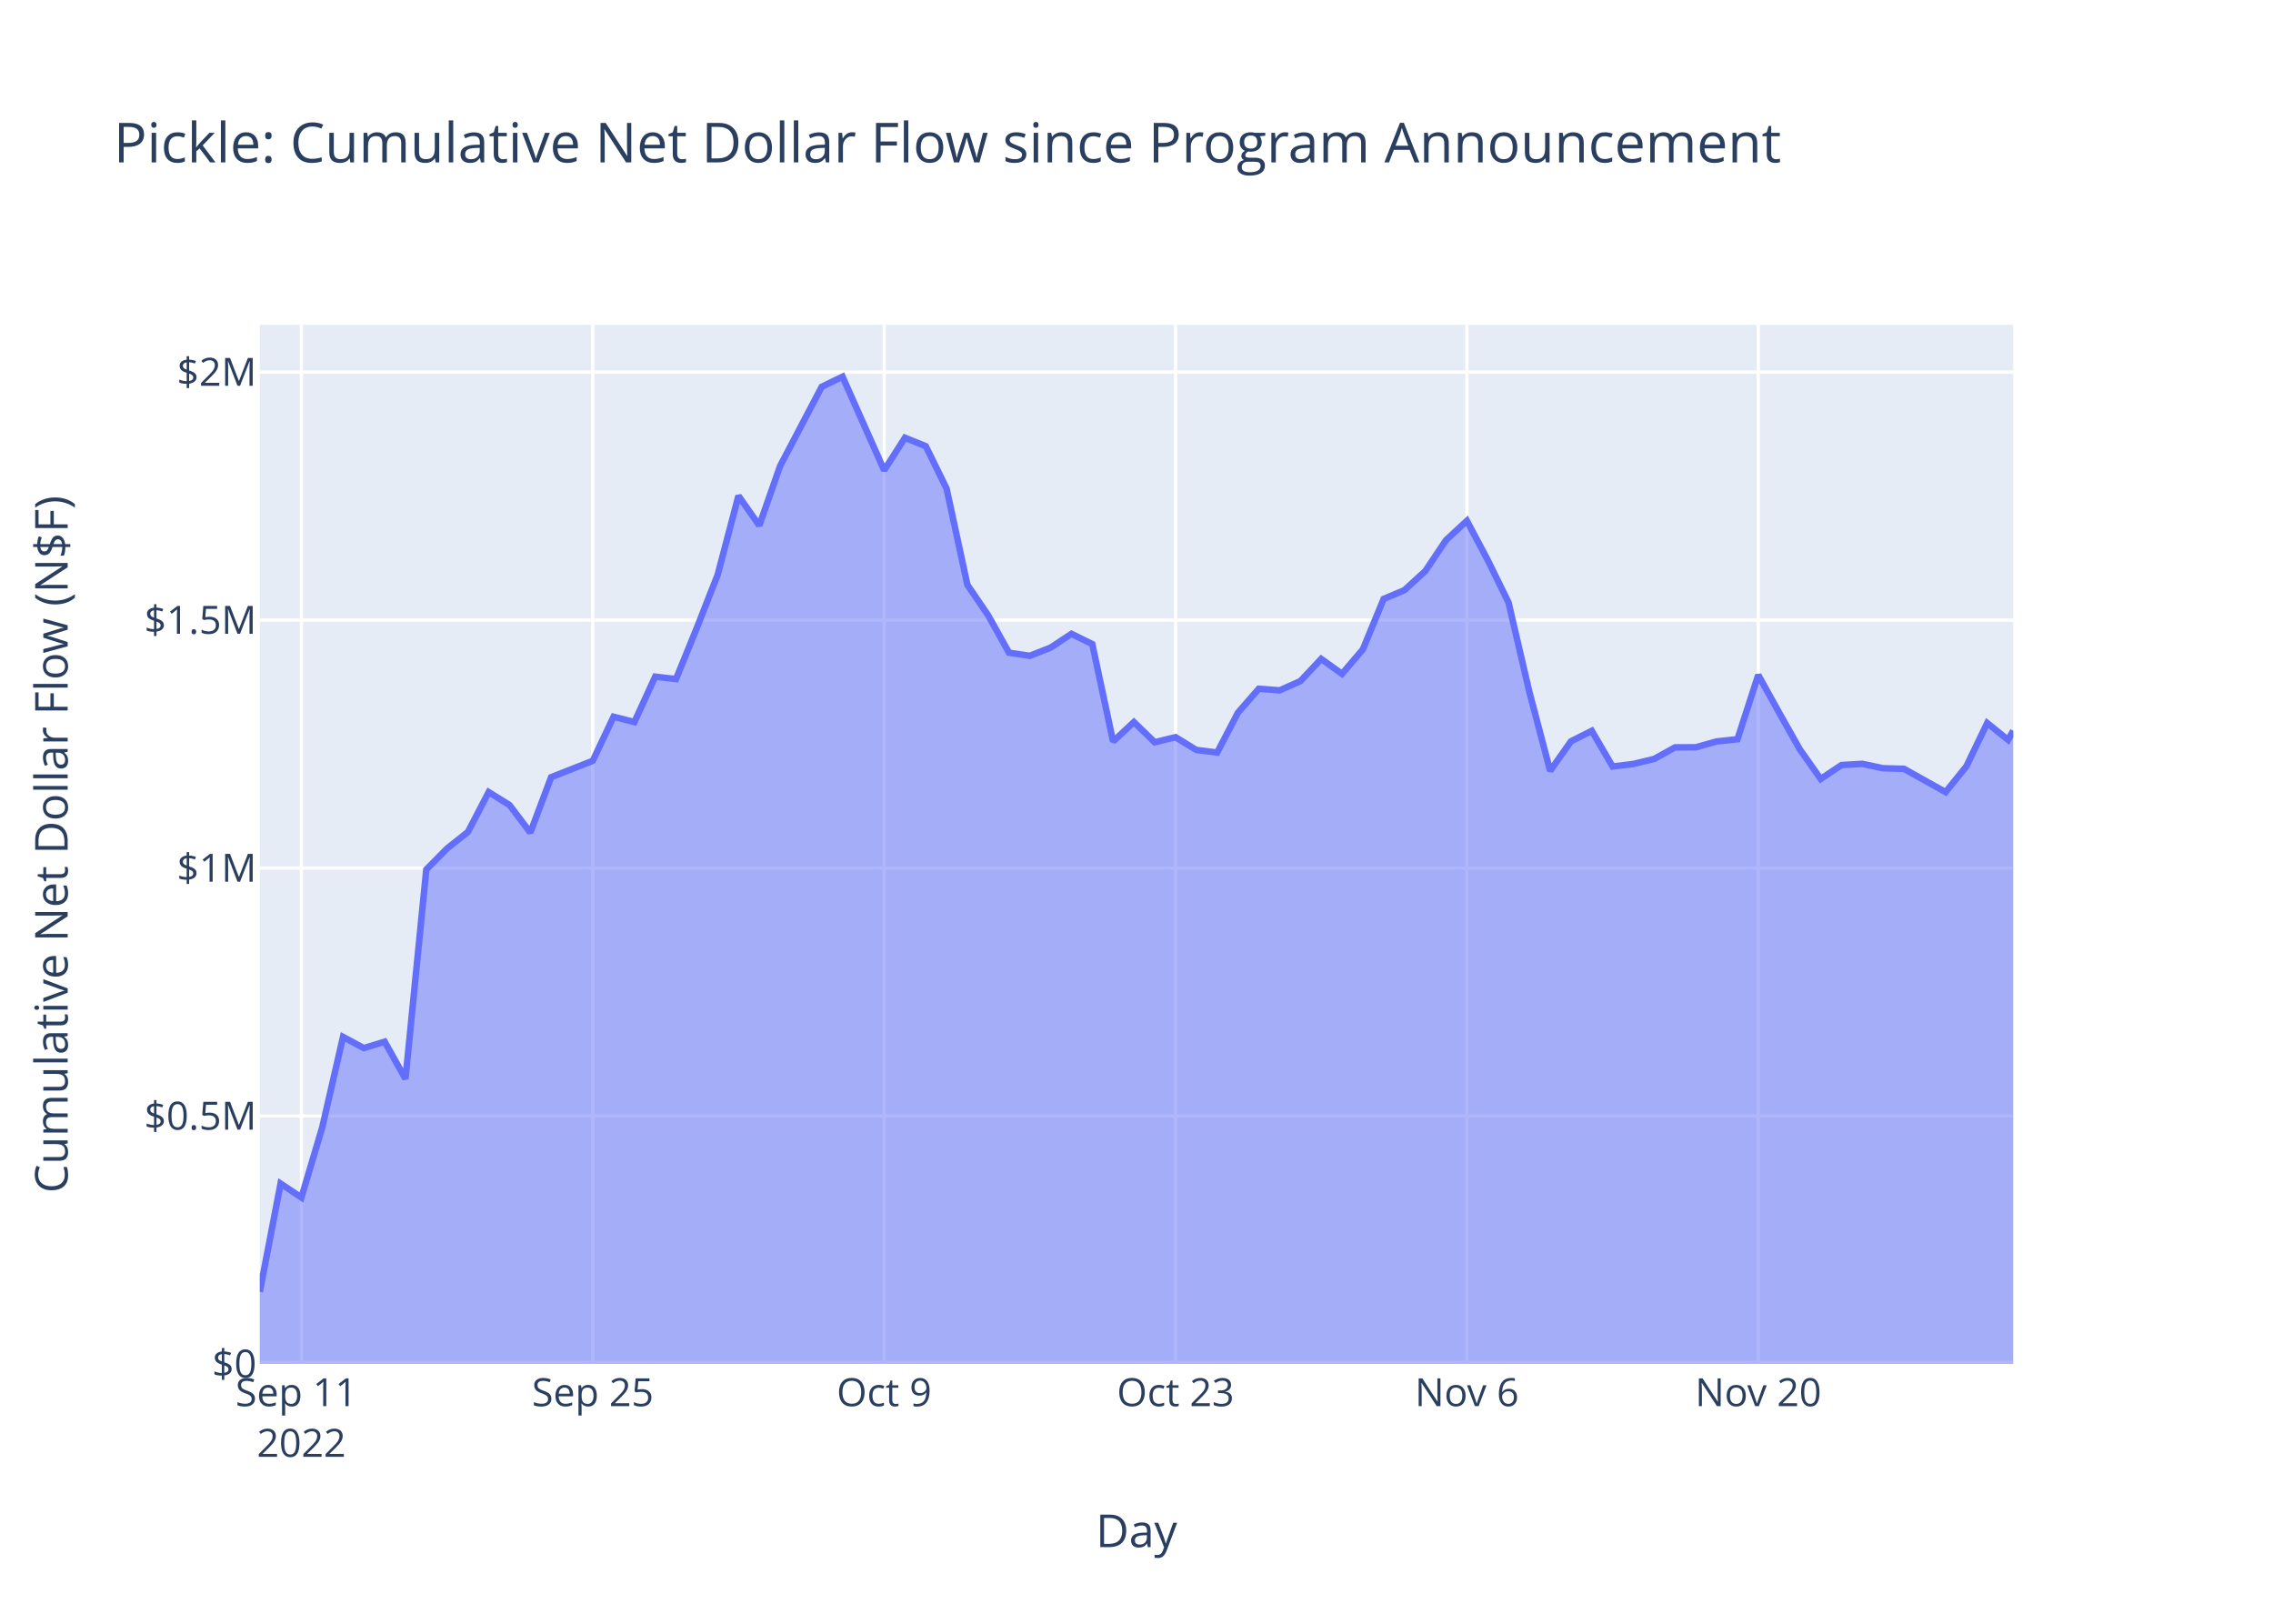
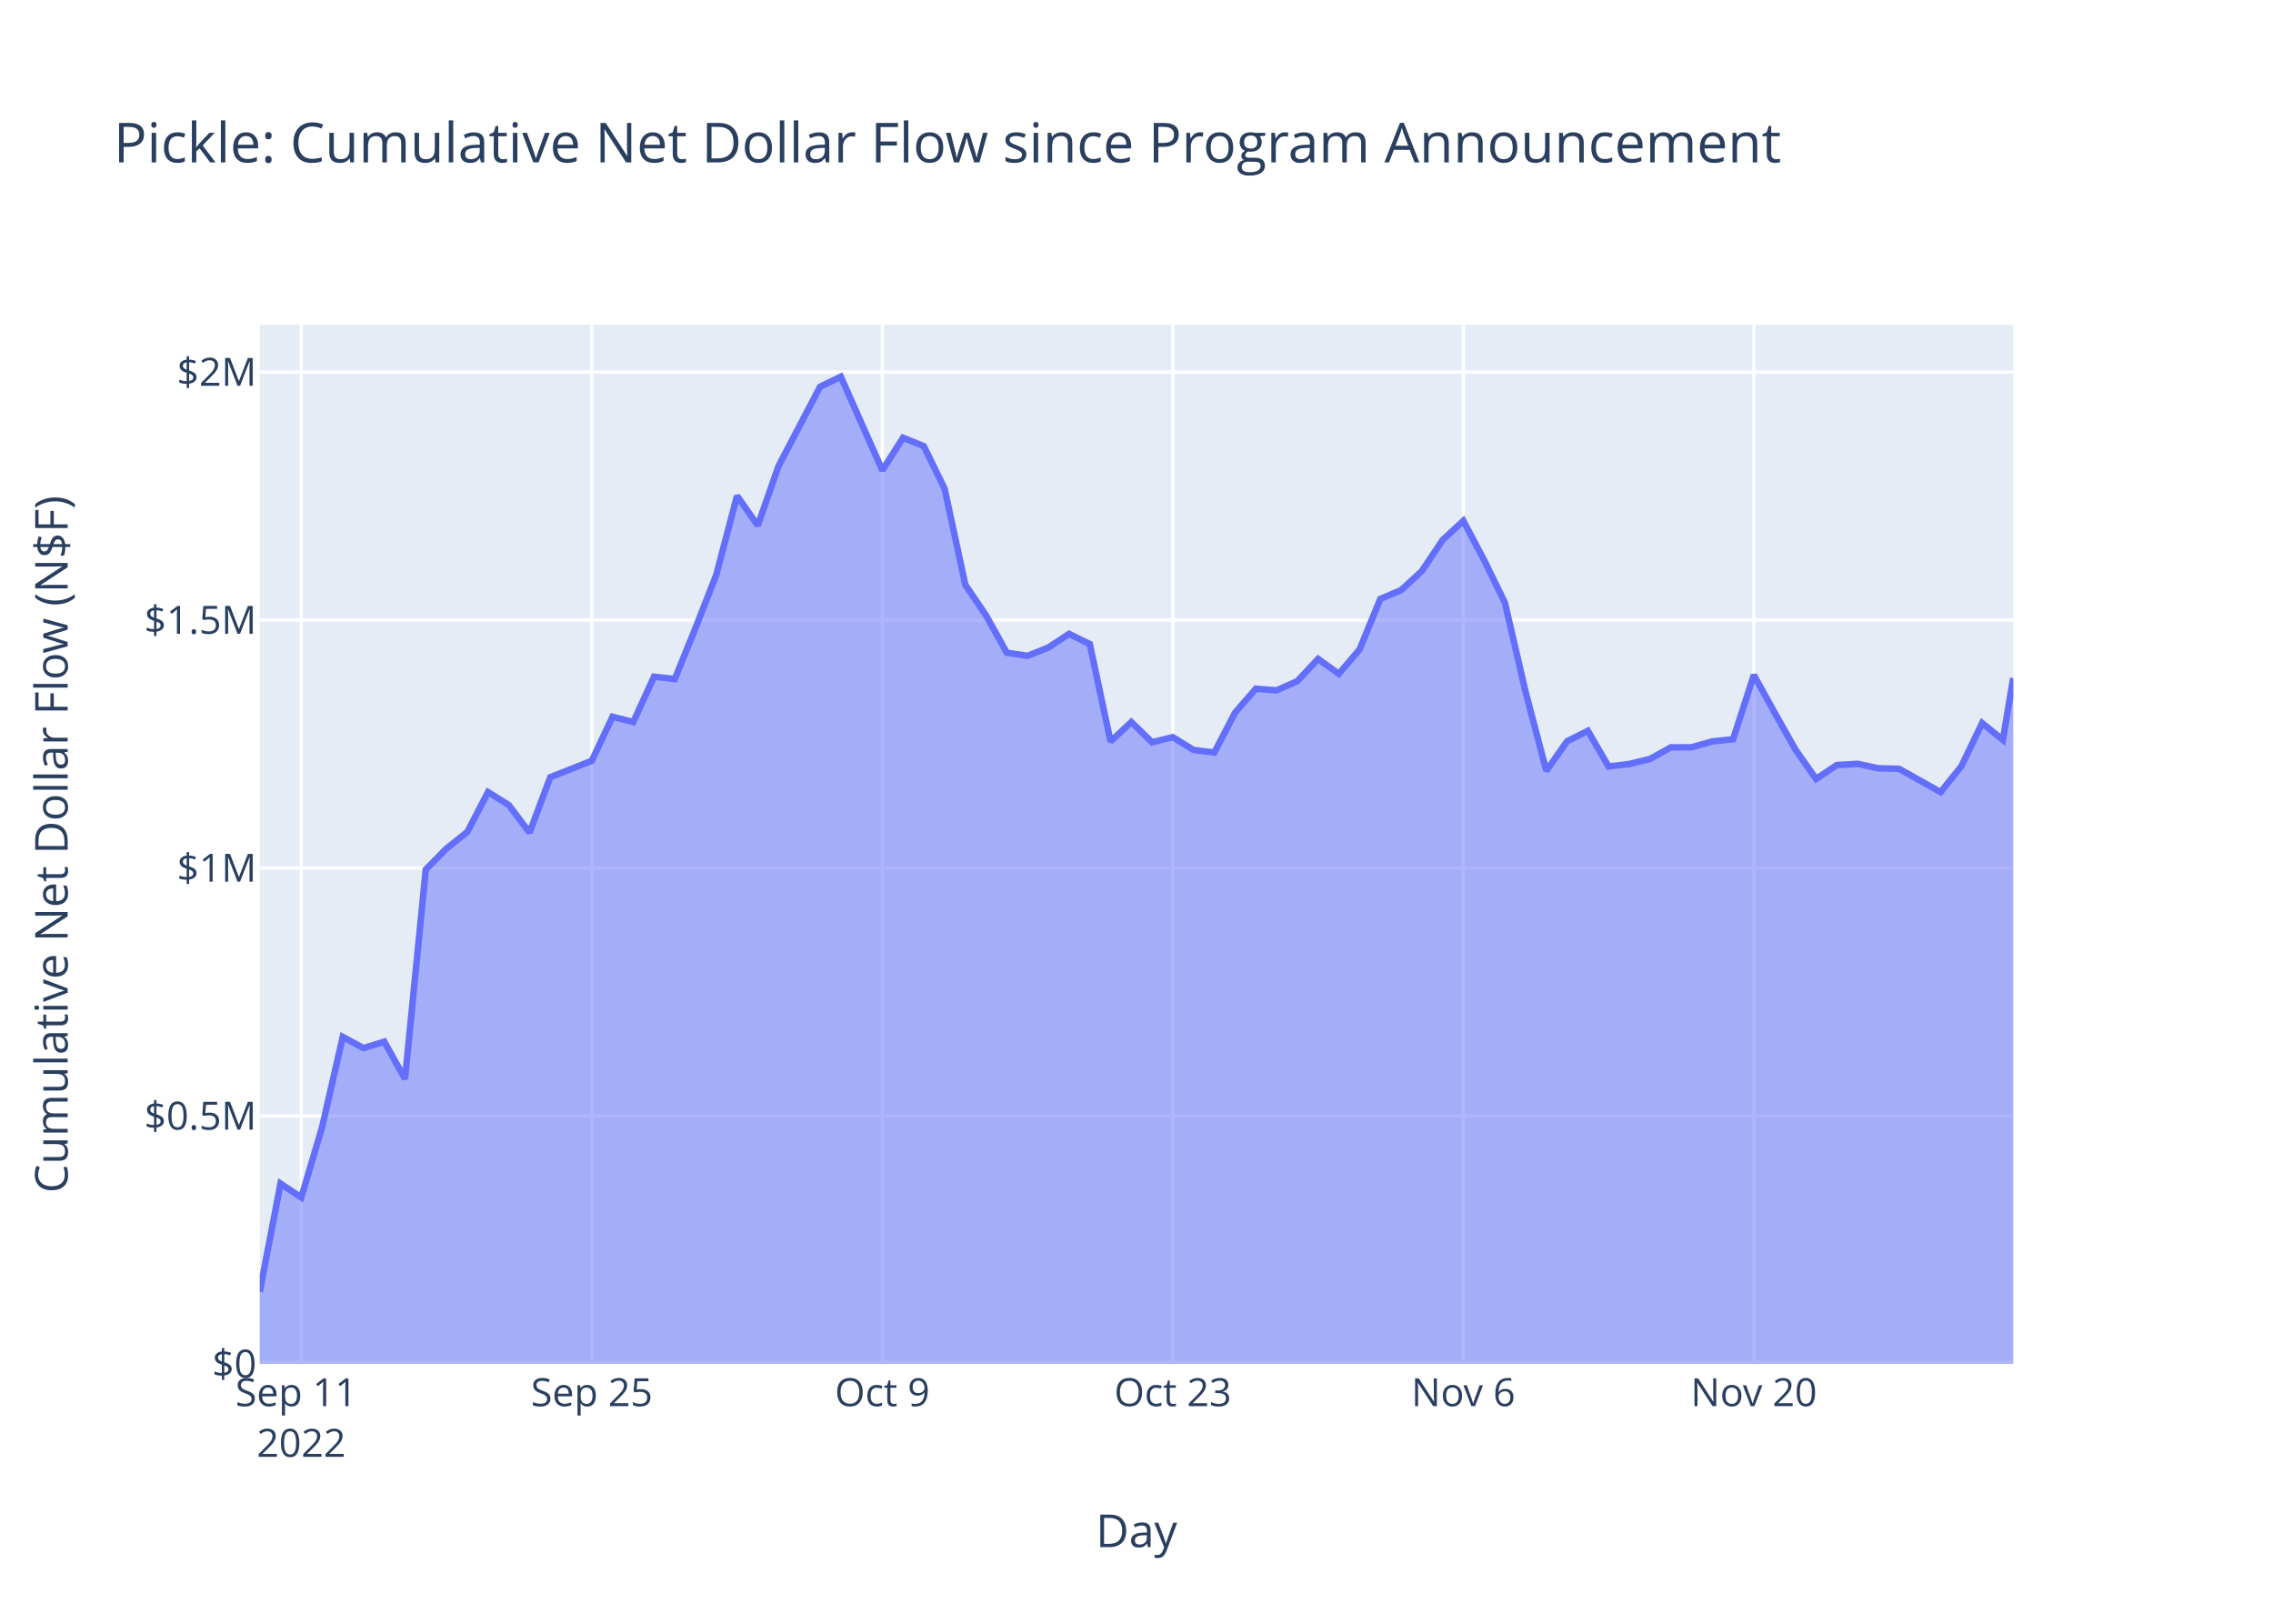
<svg xmlns="http://www.w3.org/2000/svg" class="main-svg" width="700" height="500" style="" viewBox="0 0 700 500">
  <rect x="0" y="0" width="700" height="500" style="fill: rgb(255, 255, 255); fill-opacity: 1;" />
-   <defs id="defs-c781f7">
+   <defs id="defs-5ca670">
    <g class="clips">
-       <clipPath id="clipc781f7xyplot" class="plotclip">
+       <clipPath id="clip5ca670xyplot" class="plotclip">
        <rect width="540" height="320" />
      </clipPath>
-       <clipPath class="axesclip" id="clipc781f7x">
+       <clipPath class="axesclip" id="clip5ca670x">
        <rect x="80" y="0" width="540" height="500" />
      </clipPath>
-       <clipPath class="axesclip" id="clipc781f7y">
+       <clipPath class="axesclip" id="clip5ca670y">
        <rect x="0" y="100" width="700" height="320" />
      </clipPath>
-       <clipPath class="axesclip" id="clipc781f7xy">
+       <clipPath class="axesclip" id="clip5ca670xy">
        <rect x="80" y="100" width="540" height="320" />
      </clipPath>
    </g>
    <g class="gradients" />
    <g class="patterns" />
  </defs>
  <g class="bglayer">
    <rect class="bg" x="80" y="100" width="540" height="320" style="fill: rgb(229, 236, 246); fill-opacity: 1; stroke-width: 0;" />
  </g>
  <g class="layer-below">
    <g class="imagelayer" />
    <g class="shapelayer" />
  </g>
  <g class="cartesianlayer">
    <g class="subplot xy">
      <g class="layer-subplot">
        <g class="shapelayer" />
        <g class="imagelayer" />
      </g>
      <g class="minor-gridlayer">
        <g class="x" />
        <g class="y" />
      </g>
      <g class="gridlayer">
        <g class="x">
-           <path class="xgrid crisp" transform="translate(92.82,0)" d="M0,100v320" style="stroke: rgb(255, 255, 255); stroke-opacity: 1; stroke-width: 1px;" />
-           <path class="xgrid crisp" transform="translate(182.55,0)" d="M0,100v320" style="stroke: rgb(255, 255, 255); stroke-opacity: 1; stroke-width: 1px;" />
-           <path class="xgrid crisp" transform="translate(272.29,0)" d="M0,100v320" style="stroke: rgb(255, 255, 255); stroke-opacity: 1; stroke-width: 1px;" />
-           <path class="xgrid crisp" transform="translate(362.02,0)" d="M0,100v320" style="stroke: rgb(255, 255, 255); stroke-opacity: 1; stroke-width: 1px;" />
-           <path class="xgrid crisp" transform="translate(451.75,0)" d="M0,100v320" style="stroke: rgb(255, 255, 255); stroke-opacity: 1; stroke-width: 1px;" />
-           <path class="xgrid crisp" transform="translate(541.48,0)" d="M0,100v320" style="stroke: rgb(255, 255, 255); stroke-opacity: 1; stroke-width: 1px;" />
+           <path class="xgrid crisp" transform="translate(92.78,0)" d="M0,100v320" style="stroke: rgb(255, 255, 255); stroke-opacity: 1; stroke-width: 1px;" />
+           <path class="xgrid crisp" transform="translate(182.25,0)" d="M0,100v320" style="stroke: rgb(255, 255, 255); stroke-opacity: 1; stroke-width: 1px;" />
+           <path class="xgrid crisp" transform="translate(271.72,0)" d="M0,100v320" style="stroke: rgb(255, 255, 255); stroke-opacity: 1; stroke-width: 1px;" />
+           <path class="xgrid crisp" transform="translate(361.18,0)" d="M0,100v320" style="stroke: rgb(255, 255, 255); stroke-opacity: 1; stroke-width: 1px;" />
+           <path class="xgrid crisp" transform="translate(450.65,0)" d="M0,100v320" style="stroke: rgb(255, 255, 255); stroke-opacity: 1; stroke-width: 1px;" />
+           <path class="xgrid crisp" transform="translate(540.12,0)" d="M0,100v320" style="stroke: rgb(255, 255, 255); stroke-opacity: 1; stroke-width: 1px;" />
        </g>
        <g class="y">
          <path class="ygrid crisp" transform="translate(0,343.65)" d="M80,0h540" style="stroke: rgb(255, 255, 255); stroke-opacity: 1; stroke-width: 1px;" />
          <path class="ygrid crisp" transform="translate(0,267.3)" d="M80,0h540" style="stroke: rgb(255, 255, 255); stroke-opacity: 1; stroke-width: 1px;" />
          <path class="ygrid crisp" transform="translate(0,190.95)" d="M80,0h540" style="stroke: rgb(255, 255, 255); stroke-opacity: 1; stroke-width: 1px;" />
          <path class="ygrid crisp" transform="translate(0,114.59)" d="M80,0h540" style="stroke: rgb(255, 255, 255); stroke-opacity: 1; stroke-width: 1px;" />
        </g>
      </g>
      <g class="zerolinelayer">
        <path class="yzl zl crisp" transform="translate(0,420)" d="M80,0h540" style="stroke: rgb(255, 255, 255); stroke-opacity: 1; stroke-width: 2px;" />
      </g>
      <path class="xlines-below" />
      <path class="ylines-below" />
      <g class="overlines-below" />
      <g class="xaxislayer-below" />
      <g class="yaxislayer-below" />
      <g class="overaxes-below" />
-       <g class="plot" transform="translate(80,100)" clip-path="url(#clipc781f7xyplot)">
+       <g class="plot" transform="translate(80,100)" clip-path="url(#clip5ca670xyplot)">
        <g class="scatterlayer mlayer">
-           <g class="trace scatter tracebde5d4" style="stroke-miterlimit: 2;">
+           <g class="trace scatter traceaa9726" style="stroke-miterlimit: 2;">
            <g class="fills">
              <g>
-                 <path class="js-fill" d="M540,320L0,320L0,297.8L6.41,264.46L12.82,268.74L19.23,247.18L25.64,219.3L32.05,222.74L38.46,220.77L44.87,232.22L51.28,167.76L57.69,161.27L64.1,156.19L70.5,143.91L76.91,147.9L83.32,156.38L89.73,139.33L102.55,134.27L108.96,120.71L115.37,122.34L121.78,108.37L128.19,109.1L134.6,93.35L141.01,77.01L147.42,52.69L153.83,61.81L160.24,43.51L173.06,19.1L179.47,16L192.29,44.82L198.69,34.8L205.1,37.39L211.51,50.45L217.92,80.08L224.33,89.51L230.74,100.99L237.15,101.95L243.56,99.41L249.97,95.19L256.38,98.33L262.79,128.32L269.2,122.35L275.61,128.56L282.02,127L288.43,130.93L294.84,131.73L301.25,119.44L307.66,112.09L314.07,112.58L320.48,109.74L326.88,102.9L333.29,107.5L339.7,99.98L346.11,84.43L352.52,81.72L358.93,75.85L365.34,66.3L371.75,60.37L378.16,72.46L384.57,85.53L390.98,113.04L397.39,137.37L403.8,128.27L410.21,125.05L416.62,136.03L423.03,135.25L429.44,133.69L435.85,130.14L442.26,130.11L448.67,128.31L455.07,127.64L461.48,107.86L467.89,119.42L474.3,130.78L480.71,139.86L487.12,135.58L493.53,135.21L499.94,136.57L506.35,136.74L519.17,143.91L525.58,135.96L531.99,122.65L538.4,127.83L540,125.02" style="fill: rgb(99, 110, 250); fill-opacity: 0.5; stroke-width: 0;" />
+                 <path class="js-fill" d="M540,320L0,320L0,297.8L6.39,264.46L12.78,268.74L19.17,247.18L25.56,219.3L31.95,222.74L38.34,220.77L44.73,232.22L51.12,167.76L57.51,161.27L63.91,156.19L70.3,143.91L76.69,147.9L83.08,156.38L89.47,139.33L102.25,134.27L108.64,120.71L115.03,122.34L121.42,108.37L127.81,109.1L134.2,93.35L140.59,77.01L146.98,52.69L153.37,61.81L159.76,43.51L172.54,19.1L178.94,16L191.72,44.82L198.11,34.8L204.5,37.39L210.89,50.45L217.28,80.08L223.67,89.51L230.06,100.99L236.45,101.95L242.84,99.41L249.23,95.19L255.62,98.33L262.01,128.32L268.4,122.35L274.79,128.56L281.18,127L287.57,130.93L293.97,131.73L300.36,119.44L306.75,112.09L313.14,112.58L319.53,109.74L325.92,102.9L332.31,107.5L338.7,99.98L345.09,84.43L351.48,81.72L357.87,75.85L364.26,66.3L370.65,60.37L377.04,72.46L383.43,85.53L389.82,113.04L396.21,137.37L402.6,128.27L409,125.05L415.39,136.03L421.78,135.25L428.17,133.69L434.56,130.14L440.95,130.11L447.34,128.31L453.73,127.64L460.12,107.86L466.51,119.42L472.9,130.78L479.29,139.86L485.68,135.58L492.07,135.21L498.46,136.57L504.85,136.74L517.63,143.91L524.03,135.96L530.42,122.65L536.81,127.83L540,108.8" style="fill: rgb(99, 110, 250); fill-opacity: 0.5; stroke-width: 0;" />
              </g>
            </g>
            <g class="errorbars" />
            <g class="lines">
-               <path class="js-line" d="M0,297.8L6.41,264.46L12.82,268.74L19.23,247.18L25.64,219.3L32.05,222.74L38.46,220.77L44.87,232.22L51.28,167.76L57.69,161.27L64.1,156.19L70.5,143.91L76.91,147.9L83.32,156.38L89.73,139.33L102.55,134.27L108.96,120.71L115.37,122.34L121.78,108.37L128.19,109.1L134.6,93.35L141.01,77.01L147.42,52.69L153.83,61.81L160.24,43.51L173.06,19.1L179.47,16L192.29,44.82L198.69,34.8L205.1,37.39L211.51,50.45L217.92,80.08L224.33,89.51L230.74,100.99L237.15,101.95L243.56,99.41L249.97,95.19L256.38,98.33L262.79,128.32L269.2,122.35L275.61,128.56L282.02,127L288.43,130.93L294.84,131.73L301.25,119.44L307.66,112.09L314.07,112.58L320.48,109.74L326.88,102.9L333.29,107.5L339.7,99.98L346.11,84.43L352.52,81.72L358.93,75.85L365.34,66.3L371.75,60.37L378.16,72.46L384.57,85.53L390.98,113.04L397.39,137.37L403.8,128.27L410.21,125.05L416.62,136.03L423.03,135.25L429.44,133.69L435.85,130.14L442.26,130.11L448.67,128.31L455.07,127.64L461.48,107.86L467.89,119.42L474.3,130.78L480.71,139.86L487.12,135.58L493.53,135.21L499.94,136.57L506.35,136.74L519.17,143.91L525.58,135.96L531.99,122.65L538.4,127.83L540,125.02" style="vector-effect: non-scaling-stroke; fill: none; stroke: rgb(99, 110, 250); stroke-opacity: 1; stroke-width: 2px; opacity: 1;" />
+               <path class="js-line" d="M0,297.8L6.39,264.46L12.78,268.74L19.17,247.18L25.56,219.3L31.95,222.74L38.34,220.77L44.73,232.22L51.12,167.76L57.51,161.27L63.91,156.19L70.3,143.91L76.69,147.9L83.08,156.38L89.47,139.33L102.25,134.27L108.64,120.71L115.03,122.34L121.42,108.37L127.81,109.1L134.2,93.35L140.59,77.01L146.98,52.69L153.37,61.81L159.76,43.51L172.54,19.1L178.94,16L191.72,44.82L198.11,34.8L204.5,37.39L210.89,50.45L217.28,80.08L223.67,89.51L230.06,100.99L236.45,101.95L242.84,99.41L249.23,95.19L255.62,98.33L262.01,128.32L268.4,122.35L274.79,128.56L281.18,127L287.57,130.93L293.97,131.73L300.36,119.44L306.75,112.09L313.14,112.58L319.53,109.74L325.92,102.9L332.31,107.5L338.7,99.98L345.09,84.43L351.48,81.72L357.87,75.85L364.26,66.3L370.65,60.37L377.04,72.46L383.43,85.53L389.82,113.04L396.21,137.37L402.6,128.27L409,125.05L415.39,136.03L421.78,135.25L428.17,133.69L434.56,130.14L440.95,130.11L447.34,128.31L453.73,127.64L460.12,107.86L466.51,119.42L472.9,130.78L479.29,139.86L485.68,135.58L492.07,135.21L498.46,136.57L504.85,136.74L517.63,143.91L524.03,135.96L530.42,122.65L536.81,127.83L540,108.8" style="vector-effect: non-scaling-stroke; fill: none; stroke: rgb(99, 110, 250); stroke-opacity: 1; stroke-width: 2px; opacity: 1;" />
            </g>
            <g class="points" />
            <g class="text" />
          </g>
        </g>
      </g>
      <g class="overplot" />
      <path class="xlines-above crisp" d="M0,0" style="fill: none;" />
      <path class="ylines-above crisp" d="M0,0" style="fill: none;" />
      <g class="overlines-above" />
      <g class="xaxislayer-above">
        <g class="xtick">
-           <text text-anchor="middle" x="0" y="433" transform="translate(92.82,0)" style="font-family: 'Open Sans', verdana, arial, sans-serif; font-size: 12px; fill: rgb(42, 63, 95); fill-opacity: 1; white-space: pre; opacity: 1;">
+           <text text-anchor="middle" x="0" y="433" transform="translate(92.78,0)" style="font-family: 'Open Sans', verdana, arial, sans-serif; font-size: 12px; fill: rgb(42, 63, 95); fill-opacity: 1; white-space: pre; opacity: 1;">
            <tspan class="line" dy="0em" x="0" y="433">Sep 11</tspan>
            <tspan class="line" dy="1.3em" x="0" y="433">2022</tspan>
          </text>
        </g>
        <g class="xtick">
-           <text text-anchor="middle" x="0" y="433" style="font-family: 'Open Sans', verdana, arial, sans-serif; font-size: 12px; fill: rgb(42, 63, 95); fill-opacity: 1; white-space: pre; opacity: 1;" transform="translate(182.55,0)">Sep 25</text>
+           <text text-anchor="middle" x="0" y="433" style="font-family: 'Open Sans', verdana, arial, sans-serif; font-size: 12px; fill: rgb(42, 63, 95); fill-opacity: 1; white-space: pre; opacity: 1;" transform="translate(182.25,0)">Sep 25</text>
        </g>
        <g class="xtick">
-           <text text-anchor="middle" x="0" y="433" style="font-family: 'Open Sans', verdana, arial, sans-serif; font-size: 12px; fill: rgb(42, 63, 95); fill-opacity: 1; white-space: pre; opacity: 1;" transform="translate(272.29,0)">Oct 9</text>
+           <text text-anchor="middle" x="0" y="433" style="font-family: 'Open Sans', verdana, arial, sans-serif; font-size: 12px; fill: rgb(42, 63, 95); fill-opacity: 1; white-space: pre; opacity: 1;" transform="translate(271.72,0)">Oct 9</text>
        </g>
        <g class="xtick">
-           <text text-anchor="middle" x="0" y="433" style="font-family: 'Open Sans', verdana, arial, sans-serif; font-size: 12px; fill: rgb(42, 63, 95); fill-opacity: 1; white-space: pre; opacity: 1;" transform="translate(362.02,0)">Oct 23</text>
+           <text text-anchor="middle" x="0" y="433" style="font-family: 'Open Sans', verdana, arial, sans-serif; font-size: 12px; fill: rgb(42, 63, 95); fill-opacity: 1; white-space: pre; opacity: 1;" transform="translate(361.18,0)">Oct 23</text>
        </g>
        <g class="xtick">
-           <text text-anchor="middle" x="0" y="433" style="font-family: 'Open Sans', verdana, arial, sans-serif; font-size: 12px; fill: rgb(42, 63, 95); fill-opacity: 1; white-space: pre; opacity: 1;" transform="translate(451.75,0)">Nov 6</text>
+           <text text-anchor="middle" x="0" y="433" style="font-family: 'Open Sans', verdana, arial, sans-serif; font-size: 12px; fill: rgb(42, 63, 95); fill-opacity: 1; white-space: pre; opacity: 1;" transform="translate(450.65,0)">Nov 6</text>
        </g>
        <g class="xtick">
-           <text text-anchor="middle" x="0" y="433" style="font-family: 'Open Sans', verdana, arial, sans-serif; font-size: 12px; fill: rgb(42, 63, 95); fill-opacity: 1; white-space: pre; opacity: 1;" transform="translate(541.48,0)">Nov 20</text>
+           <text text-anchor="middle" x="0" y="433" style="font-family: 'Open Sans', verdana, arial, sans-serif; font-size: 12px; fill: rgb(42, 63, 95); fill-opacity: 1; white-space: pre; opacity: 1;" transform="translate(540.12,0)">Nov 20</text>
        </g>
      </g>
      <g class="yaxislayer-above">
        <g class="ytick">
          <text text-anchor="end" x="79" y="4.2" transform="translate(0,420)" style="font-family: 'Open Sans', verdana, arial, sans-serif; font-size: 12px; fill: rgb(42, 63, 95); fill-opacity: 1; white-space: pre; opacity: 1;">$0</text>
        </g>
        <g class="ytick">
          <text text-anchor="end" x="79" y="4.2" style="font-family: 'Open Sans', verdana, arial, sans-serif; font-size: 12px; fill: rgb(42, 63, 95); fill-opacity: 1; white-space: pre; opacity: 1;" transform="translate(0,343.65)">$0.5M</text>
        </g>
        <g class="ytick">
          <text text-anchor="end" x="79" y="4.2" style="font-family: 'Open Sans', verdana, arial, sans-serif; font-size: 12px; fill: rgb(42, 63, 95); fill-opacity: 1; white-space: pre; opacity: 1;" transform="translate(0,267.3)">$1M</text>
        </g>
        <g class="ytick">
          <text text-anchor="end" x="79" y="4.2" style="font-family: 'Open Sans', verdana, arial, sans-serif; font-size: 12px; fill: rgb(42, 63, 95); fill-opacity: 1; white-space: pre; opacity: 1;" transform="translate(0,190.95)">$1.5M</text>
        </g>
        <g class="ytick">
          <text text-anchor="end" x="79" y="4.2" style="font-family: 'Open Sans', verdana, arial, sans-serif; font-size: 12px; fill: rgb(42, 63, 95); fill-opacity: 1; white-space: pre; opacity: 1;" transform="translate(0,114.59)">$2M</text>
        </g>
      </g>
      <g class="overaxes-above" />
    </g>
  </g>
  <g class="polarlayer" />
  <g class="smithlayer" />
  <g class="ternarylayer" />
  <g class="geolayer" />
  <g class="funnelarealayer" />
  <g class="pielayer" />
  <g class="iciclelayer" />
  <g class="treemaplayer" />
  <g class="sunburstlayer" />
  <g class="glimages" />
-   <defs id="topdefs-c781f7">
+   <defs id="topdefs-5ca670">
    <g class="clips" />
  </defs>
  <g class="layer-above">
    <g class="imagelayer" />
    <g class="shapelayer" />
  </g>
  <g class="infolayer">
    <g class="g-gtitle">
      <text class="gtitle" x="35" y="50" text-anchor="start" dy="0em" style="font-family: 'Open Sans', verdana, arial, sans-serif; font-size: 17px; fill: rgb(42, 63, 95); opacity: 1; font-weight: normal; white-space: pre;">Pickle: Cumulative Net Dollar Flow since Program Announcement</text>
    </g>
    <g class="g-xtitle">
      <text class="xtitle" x="350" y="476.409" text-anchor="middle" style="font-family: 'Open Sans', verdana, arial, sans-serif; font-size: 14px; fill: rgb(42, 63, 95); opacity: 1; font-weight: normal; white-space: pre;">Day</text>
    </g>
    <g class="g-ytitle">
      <text class="ytitle" transform="rotate(-90,20.84063,260)" x="20.841" y="260" text-anchor="middle" style="font-family: 'Open Sans', verdana, arial, sans-serif; font-size: 14px; fill: rgb(42, 63, 95); opacity: 1; font-weight: normal; white-space: pre;">Cumulative Net Dollar Flow (N$F)</text>
    </g>
  </g>
</svg>
